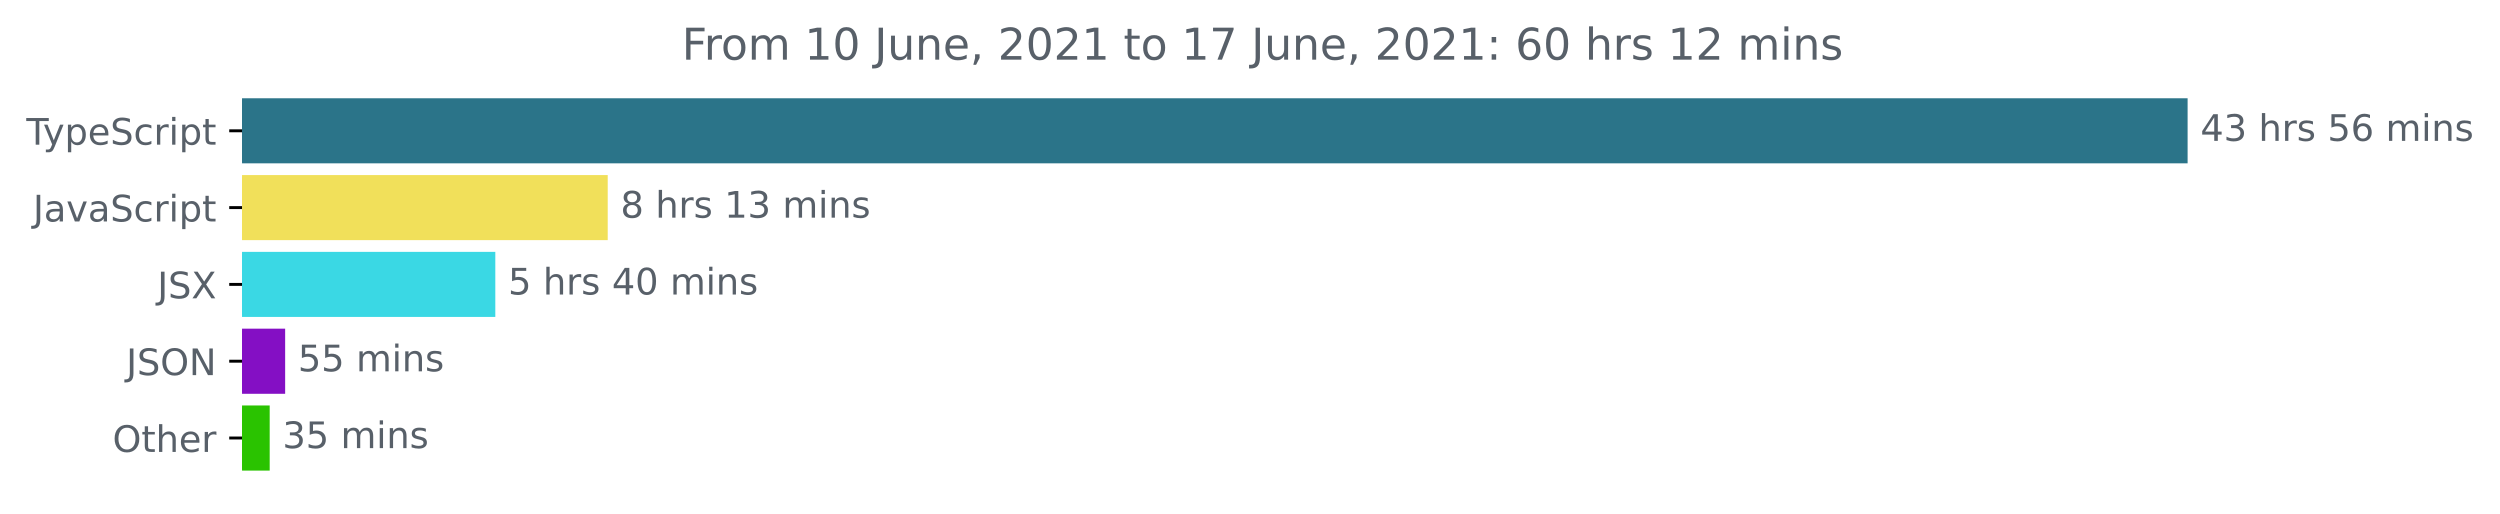
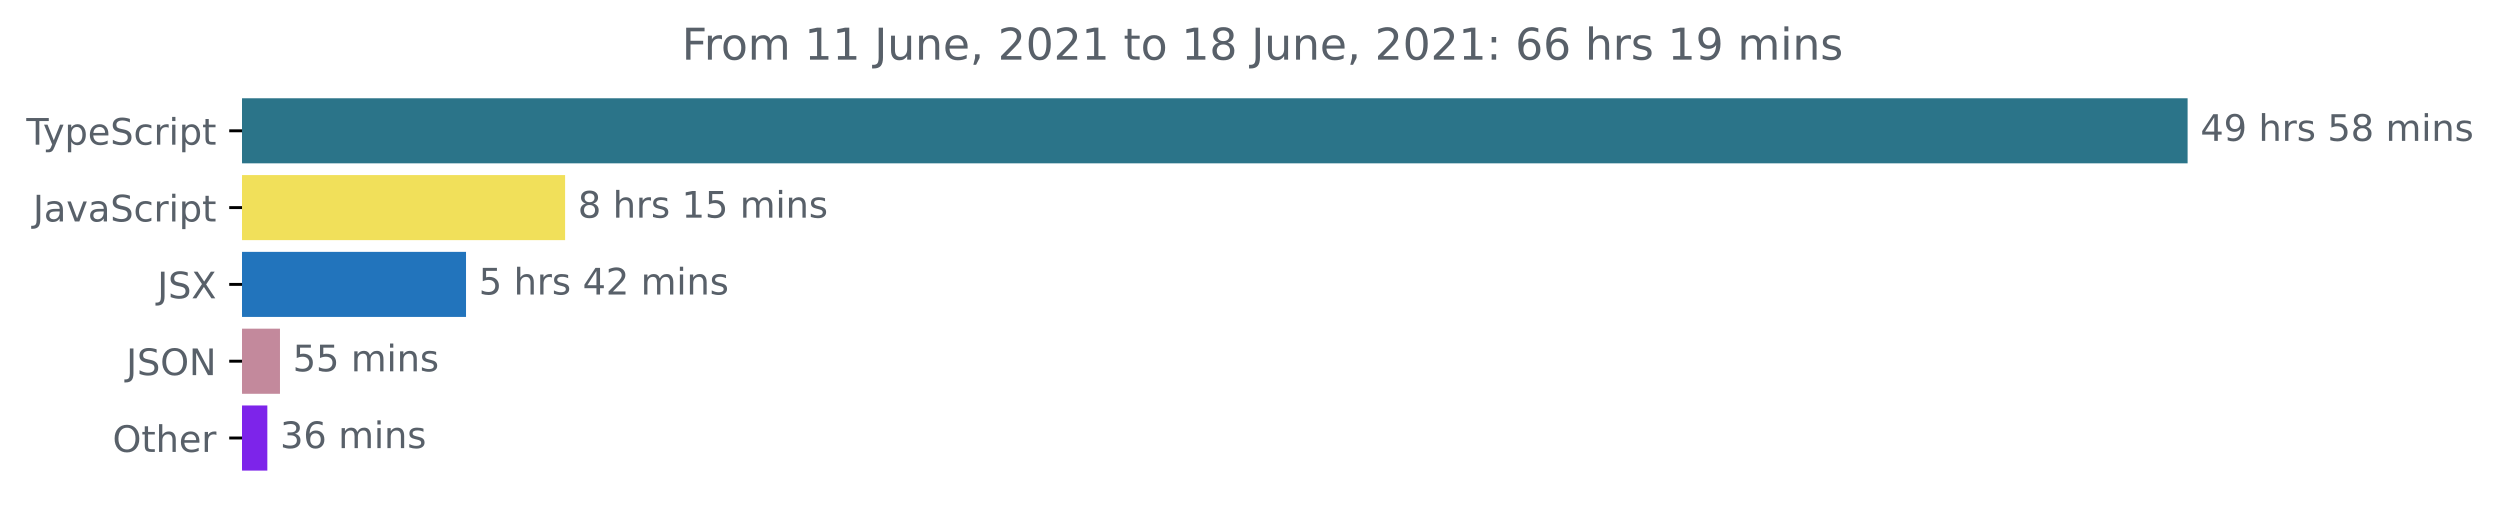
<svg xmlns="http://www.w3.org/2000/svg" xmlns:xlink="http://www.w3.org/1999/xlink" height="140.398pt" version="1.1" viewBox="0 0 683.507 140.398" width="683.507pt">
  <defs>
    <style type="text/css">*{stroke-linecap:butt;stroke-linejoin:round;}</style>
  </defs>
  <g id="figure_1">
    <g id="patch_1">
      <path d="M -0 140.398  L 683.507 140.398  L 683.507 0  L -0 0  z " style="fill:none;" />
    </g>
    <g id="axes_1">
      <g id="patch_2">
-         <path clip-path="url(#pfb24161c5a)" d="M 66.17 27.358  L 597.599 27.358  L 597.599 44.158  L 66.17 44.158  z " style="fill:#2b7489;stroke:#2b7489;stroke-linejoin:miter;" />
+         <path clip-path="url(#p21895006a3)" d="M 66.17 27.358  L 597.599 27.358  L 597.599 44.158  L 66.17 44.158  z " style="fill:#2b7489;stroke:#2b7489;stroke-linejoin:miter;" />
      </g>
      <g id="patch_3">
-         <path clip-path="url(#pfb24161c5a)" d="M 66.17 48.358  L 165.654 48.358  L 165.654 65.158  L 66.17 65.158  z " style="fill:#f1e05a;stroke:#f1e05a;stroke-linejoin:miter;" />
+         <path clip-path="url(#p21895006a3)" d="M 66.17 48.358  L 154.001 48.358  L 154.001 65.158  L 66.17 65.158  z " style="fill:#f1e05a;stroke:#f1e05a;stroke-linejoin:miter;" />
      </g>
      <g id="patch_4">
-         <path clip-path="url(#pfb24161c5a)" d="M 66.17 69.358  L 134.92 69.358  L 134.92 86.158  L 66.17 86.158  z " style="fill:#3ad8e4;stroke:#3ad8e4;stroke-linejoin:miter;" />
+         <path clip-path="url(#p21895006a3)" d="M 66.17 69.358  L 126.911 69.358  L 126.911 86.158  L 66.17 86.158  z " style="fill:#2274bc;stroke:#2274bc;stroke-linejoin:miter;" />
      </g>
      <g id="patch_5">
-         <path clip-path="url(#pfb24161c5a)" d="M 66.17 90.358  L 77.459 90.358  L 77.459 107.158  L 66.17 107.158  z " style="fill:#840fc4;stroke:#840fc4;stroke-linejoin:miter;" />
+         <path clip-path="url(#p21895006a3)" d="M 66.17 90.358  L 76.047 90.358  L 76.047 107.158  L 66.17 107.158  z " style="fill:#c3899c;stroke:#c3899c;stroke-linejoin:miter;" />
      </g>
      <g id="patch_6">
-         <path clip-path="url(#pfb24161c5a)" d="M 66.17 111.358  L 73.235 111.358  L 73.235 128.158  L 66.17 128.158  z " style="fill:#2ac300;stroke:#2ac300;stroke-linejoin:miter;" />
+         <path clip-path="url(#p21895006a3)" d="M 66.17 111.358  L 72.59 111.358  L 72.59 128.158  L 66.17 128.158  z " style="fill:#7d24ea;stroke:#7d24ea;stroke-linejoin:miter;" />
      </g>
      <g id="matplotlib.axis_1" />
      <g id="matplotlib.axis_2">
        <g id="ytick_1">
          <g id="line2d_1">
            <defs>
-               <path d="M 0 0  L -3.5 0  " id="m2295263e2d" style="stroke:#000000;stroke-width:0.8;" />
+               <path d="M 0 0  L -3.5 0  " id="m4bc78f7b03" style="stroke:#000000;stroke-width:0.8;" />
            </defs>
            <g>
-               <use style="stroke:#000000;stroke-width:0.8;" x="66.17" xlink:href="#m2295263e2d" y="35.758" />
+               <use style="stroke:#000000;stroke-width:0.8;" x="66.17" xlink:href="#m4bc78f7b03" y="35.758" />
            </g>
          </g>
          <g id="text_1">
            <g style="fill:#586069;" transform="translate(7.2 39.55734)scale(0.1 -0.1)">
              <defs>
                <path d="M -19 4666  L 3928 4666  L 3928 4134  L 2272 4134  L 2272 0  L 1638 0  L 1638 4134  L -19 4134  L -19 4666  z " id="DejaVuSans-54" transform="scale(0.015625)" />
                <path d="M 2059 -325  Q 1816 -950 1584 -1140  Q 1353 -1331 966 -1331  L 506 -1331  L 506 -850  L 844 -850  Q 1081 -850 1212 -737  Q 1344 -625 1503 -206  L 1606 56  L 191 3500  L 800 3500  L 1894 763  L 2988 3500  L 3597 3500  L 2059 -325  z " id="DejaVuSans-79" transform="scale(0.015625)" />
                <path d="M 1159 525  L 1159 -1331  L 581 -1331  L 581 3500  L 1159 3500  L 1159 2969  Q 1341 3281 1617 3432  Q 1894 3584 2278 3584  Q 2916 3584 3314 3078  Q 3713 2572 3713 1747  Q 3713 922 3314 415  Q 2916 -91 2278 -91  Q 1894 -91 1617 61  Q 1341 213 1159 525  z M 3116 1747  Q 3116 2381 2855 2742  Q 2594 3103 2138 3103  Q 1681 3103 1420 2742  Q 1159 2381 1159 1747  Q 1159 1113 1420 752  Q 1681 391 2138 391  Q 2594 391 2855 752  Q 3116 1113 3116 1747  z " id="DejaVuSans-70" transform="scale(0.015625)" />
                <path d="M 3597 1894  L 3597 1613  L 953 1613  Q 991 1019 1311 708  Q 1631 397 2203 397  Q 2534 397 2845 478  Q 3156 559 3463 722  L 3463 178  Q 3153 47 2828 -22  Q 2503 -91 2169 -91  Q 1331 -91 842 396  Q 353 884 353 1716  Q 353 2575 817 3079  Q 1281 3584 2069 3584  Q 2775 3584 3186 3129  Q 3597 2675 3597 1894  z M 3022 2063  Q 3016 2534 2758 2815  Q 2500 3097 2075 3097  Q 1594 3097 1305 2825  Q 1016 2553 972 2059  L 3022 2063  z " id="DejaVuSans-65" transform="scale(0.015625)" />
                <path d="M 3425 4513  L 3425 3897  Q 3066 4069 2747 4153  Q 2428 4238 2131 4238  Q 1616 4238 1336 4038  Q 1056 3838 1056 3469  Q 1056 3159 1242 3001  Q 1428 2844 1947 2747  L 2328 2669  Q 3034 2534 3370 2195  Q 3706 1856 3706 1288  Q 3706 609 3251 259  Q 2797 -91 1919 -91  Q 1588 -91 1214 -16  Q 841 59 441 206  L 441 856  Q 825 641 1194 531  Q 1563 422 1919 422  Q 2459 422 2753 634  Q 3047 847 3047 1241  Q 3047 1584 2836 1778  Q 2625 1972 2144 2069  L 1759 2144  Q 1053 2284 737 2584  Q 422 2884 422 3419  Q 422 4038 858 4394  Q 1294 4750 2059 4750  Q 2388 4750 2728 4690  Q 3069 4631 3425 4513  z " id="DejaVuSans-53" transform="scale(0.015625)" />
                <path d="M 3122 3366  L 3122 2828  Q 2878 2963 2633 3030  Q 2388 3097 2138 3097  Q 1578 3097 1268 2742  Q 959 2388 959 1747  Q 959 1106 1268 751  Q 1578 397 2138 397  Q 2388 397 2633 464  Q 2878 531 3122 666  L 3122 134  Q 2881 22 2623 -34  Q 2366 -91 2075 -91  Q 1284 -91 818 406  Q 353 903 353 1747  Q 353 2603 823 3093  Q 1294 3584 2113 3584  Q 2378 3584 2631 3529  Q 2884 3475 3122 3366  z " id="DejaVuSans-63" transform="scale(0.015625)" />
                <path d="M 2631 2963  Q 2534 3019 2420 3045  Q 2306 3072 2169 3072  Q 1681 3072 1420 2755  Q 1159 2438 1159 1844  L 1159 0  L 581 0  L 581 3500  L 1159 3500  L 1159 2956  Q 1341 3275 1631 3429  Q 1922 3584 2338 3584  Q 2397 3584 2469 3576  Q 2541 3569 2628 3553  L 2631 2963  z " id="DejaVuSans-72" transform="scale(0.015625)" />
                <path d="M 603 3500  L 1178 3500  L 1178 0  L 603 0  L 603 3500  z M 603 4863  L 1178 4863  L 1178 4134  L 603 4134  L 603 4863  z " id="DejaVuSans-69" transform="scale(0.015625)" />
                <path d="M 1172 4494  L 1172 3500  L 2356 3500  L 2356 3053  L 1172 3053  L 1172 1153  Q 1172 725 1289 603  Q 1406 481 1766 481  L 2356 481  L 2356 0  L 1766 0  Q 1100 0 847 248  Q 594 497 594 1153  L 594 3053  L 172 3053  L 172 3500  L 594 3500  L 594 4494  L 1172 4494  z " id="DejaVuSans-74" transform="scale(0.015625)" />
              </defs>
              <use xlink:href="#DejaVuSans-54" />
              <use x="45.459" xlink:href="#DejaVuSans-79" />
              <use x="104.639" xlink:href="#DejaVuSans-70" />
              <use x="168.115" xlink:href="#DejaVuSans-65" />
              <use x="229.639" xlink:href="#DejaVuSans-53" />
              <use x="293.115" xlink:href="#DejaVuSans-63" />
              <use x="348.096" xlink:href="#DejaVuSans-72" />
              <use x="389.209" xlink:href="#DejaVuSans-69" />
              <use x="416.992" xlink:href="#DejaVuSans-70" />
              <use x="480.469" xlink:href="#DejaVuSans-74" />
            </g>
          </g>
        </g>
        <g id="ytick_2">
          <g id="line2d_2">
            <g>
-               <use style="stroke:#000000;stroke-width:0.8;" x="66.17" xlink:href="#m2295263e2d" y="56.758" />
+               <use style="stroke:#000000;stroke-width:0.8;" x="66.17" xlink:href="#m4bc78f7b03" y="56.758" />
            </g>
          </g>
          <g id="text_2">
            <g style="fill:#586069;" transform="translate(9.040625 60.55734)scale(0.1 -0.1)">
              <defs>
                <path d="M 628 4666  L 1259 4666  L 1259 325  Q 1259 -519 939 -900  Q 619 -1281 -91 -1281  L -331 -1281  L -331 -750  L -134 -750  Q 284 -750 456 -515  Q 628 -281 628 325  L 628 4666  z " id="DejaVuSans-4a" transform="scale(0.015625)" />
                <path d="M 2194 1759  Q 1497 1759 1228 1600  Q 959 1441 959 1056  Q 959 750 1161 570  Q 1363 391 1709 391  Q 2188 391 2477 730  Q 2766 1069 2766 1631  L 2766 1759  L 2194 1759  z M 3341 1997  L 3341 0  L 2766 0  L 2766 531  Q 2569 213 2275 61  Q 1981 -91 1556 -91  Q 1019 -91 701 211  Q 384 513 384 1019  Q 384 1609 779 1909  Q 1175 2209 1959 2209  L 2766 2209  L 2766 2266  Q 2766 2663 2505 2880  Q 2244 3097 1772 3097  Q 1472 3097 1187 3025  Q 903 2953 641 2809  L 641 3341  Q 956 3463 1253 3523  Q 1550 3584 1831 3584  Q 2591 3584 2966 3190  Q 3341 2797 3341 1997  z " id="DejaVuSans-61" transform="scale(0.015625)" />
                <path d="M 191 3500  L 800 3500  L 1894 563  L 2988 3500  L 3597 3500  L 2284 0  L 1503 0  L 191 3500  z " id="DejaVuSans-76" transform="scale(0.015625)" />
              </defs>
              <use xlink:href="#DejaVuSans-4a" />
              <use x="29.492" xlink:href="#DejaVuSans-61" />
              <use x="90.771" xlink:href="#DejaVuSans-76" />
              <use x="149.951" xlink:href="#DejaVuSans-61" />
              <use x="211.23" xlink:href="#DejaVuSans-53" />
              <use x="274.707" xlink:href="#DejaVuSans-63" />
              <use x="329.688" xlink:href="#DejaVuSans-72" />
              <use x="370.801" xlink:href="#DejaVuSans-69" />
              <use x="398.584" xlink:href="#DejaVuSans-70" />
              <use x="462.061" xlink:href="#DejaVuSans-74" />
            </g>
          </g>
        </g>
        <g id="ytick_3">
          <g id="line2d_3">
            <g>
-               <use style="stroke:#000000;stroke-width:0.8;" x="66.17" xlink:href="#m2295263e2d" y="77.758" />
+               <use style="stroke:#000000;stroke-width:0.8;" x="66.17" xlink:href="#m4bc78f7b03" y="77.758" />
            </g>
          </g>
          <g id="text_3">
            <g style="fill:#586069;" transform="translate(43.02188 81.55734)scale(0.1 -0.1)">
              <defs>
                <path d="M 403 4666  L 1081 4666  L 2241 2931  L 3406 4666  L 4084 4666  L 2584 2425  L 4184 0  L 3506 0  L 2194 1984  L 872 0  L 191 0  L 1856 2491  L 403 4666  z " id="DejaVuSans-58" transform="scale(0.015625)" />
              </defs>
              <use xlink:href="#DejaVuSans-4a" />
              <use x="29.492" xlink:href="#DejaVuSans-53" />
              <use x="92.969" xlink:href="#DejaVuSans-58" />
            </g>
          </g>
        </g>
        <g id="ytick_4">
          <g id="line2d_4">
            <g>
-               <use style="stroke:#000000;stroke-width:0.8;" x="66.17" xlink:href="#m2295263e2d" y="98.758" />
+               <use style="stroke:#000000;stroke-width:0.8;" x="66.17" xlink:href="#m4bc78f7b03" y="98.758" />
            </g>
          </g>
          <g id="text_4">
            <g style="fill:#586069;" transform="translate(34.51875 102.5573)scale(0.1 -0.1)">
              <defs>
                <path d="M 2522 4238  Q 1834 4238 1429 3725  Q 1025 3213 1025 2328  Q 1025 1447 1429 934  Q 1834 422 2522 422  Q 3209 422 3611 934  Q 4013 1447 4013 2328  Q 4013 3213 3611 3725  Q 3209 4238 2522 4238  z M 2522 4750  Q 3503 4750 4090 4092  Q 4678 3434 4678 2328  Q 4678 1225 4090 567  Q 3503 -91 2522 -91  Q 1538 -91 948 565  Q 359 1222 359 2328  Q 359 3434 948 4092  Q 1538 4750 2522 4750  z " id="DejaVuSans-4f" transform="scale(0.015625)" />
                <path d="M 628 4666  L 1478 4666  L 3547 763  L 3547 4666  L 4159 4666  L 4159 0  L 3309 0  L 1241 3903  L 1241 0  L 628 0  L 628 4666  z " id="DejaVuSans-4e" transform="scale(0.015625)" />
              </defs>
              <use xlink:href="#DejaVuSans-4a" />
              <use x="29.492" xlink:href="#DejaVuSans-53" />
              <use x="92.969" xlink:href="#DejaVuSans-4f" />
              <use x="171.68" xlink:href="#DejaVuSans-4e" />
            </g>
          </g>
        </g>
        <g id="ytick_5">
          <g id="line2d_5">
            <g>
-               <use style="stroke:#000000;stroke-width:0.8;" x="66.17" xlink:href="#m2295263e2d" y="119.758" />
+               <use style="stroke:#000000;stroke-width:0.8;" x="66.17" xlink:href="#m4bc78f7b03" y="119.758" />
            </g>
          </g>
          <g id="text_5">
            <g style="fill:#586069;" transform="translate(30.77656 123.5573)scale(0.1 -0.1)">
              <defs>
                <path d="M 3513 2113  L 3513 0  L 2938 0  L 2938 2094  Q 2938 2591 2744 2837  Q 2550 3084 2163 3084  Q 1697 3084 1428 2787  Q 1159 2491 1159 1978  L 1159 0  L 581 0  L 581 4863  L 1159 4863  L 1159 2956  Q 1366 3272 1645 3428  Q 1925 3584 2291 3584  Q 2894 3584 3203 3211  Q 3513 2838 3513 2113  z " id="DejaVuSans-68" transform="scale(0.015625)" />
              </defs>
              <use xlink:href="#DejaVuSans-4f" />
              <use x="78.711" xlink:href="#DejaVuSans-74" />
              <use x="117.92" xlink:href="#DejaVuSans-68" />
              <use x="181.299" xlink:href="#DejaVuSans-65" />
              <use x="242.822" xlink:href="#DejaVuSans-72" />
            </g>
          </g>
        </g>
      </g>
      <g id="text_6">
        <g style="fill:#586069;" transform="translate(601.5989 38.5175)scale(0.1 -0.1)">
          <defs>
            <path d="M 2419 4116  L 825 1625  L 2419 1625  L 2419 4116  z M 2253 4666  L 3047 4666  L 3047 1625  L 3713 1625  L 3713 1100  L 3047 1100  L 3047 0  L 2419 0  L 2419 1100  L 313 1100  L 313 1709  L 2253 4666  z " id="DejaVuSans-34" transform="scale(0.015625)" />
-             <path d="M 2597 2516  Q 3050 2419 3304 2112  Q 3559 1806 3559 1356  Q 3559 666 3084 287  Q 2609 -91 1734 -91  Q 1441 -91 1130 -33  Q 819 25 488 141  L 488 750  Q 750 597 1062 519  Q 1375 441 1716 441  Q 2309 441 2620 675  Q 2931 909 2931 1356  Q 2931 1769 2642 2001  Q 2353 2234 1838 2234  L 1294 2234  L 1294 2753  L 1863 2753  Q 2328 2753 2575 2939  Q 2822 3125 2822 3475  Q 2822 3834 2567 4026  Q 2313 4219 1838 4219  Q 1578 4219 1281 4162  Q 984 4106 628 3988  L 628 4550  Q 988 4650 1302 4700  Q 1616 4750 1894 4750  Q 2613 4750 3031 4423  Q 3450 4097 3450 3541  Q 3450 3153 3228 2886  Q 3006 2619 2597 2516  z " id="DejaVuSans-33" transform="scale(0.015625)" />
+             <path d="M 703 97  L 703 672  Q 941 559 1184 500  Q 1428 441 1663 441  Q 2288 441 2617 861  Q 2947 1281 2994 2138  Q 2813 1869 2534 1725  Q 2256 1581 1919 1581  Q 1219 1581 811 2004  Q 403 2428 403 3163  Q 403 3881 828 4315  Q 1253 4750 1959 4750  Q 2769 4750 3195 4129  Q 3622 3509 3622 2328  Q 3622 1225 3098 567  Q 2575 -91 1691 -91  Q 1453 -91 1209 -44  Q 966 3 703 97  z M 1959 2075  Q 2384 2075 2632 2365  Q 2881 2656 2881 3163  Q 2881 3666 2632 3958  Q 2384 4250 1959 4250  Q 1534 4250 1286 3958  Q 1038 3666 1038 3163  Q 1038 2656 1286 2365  Q 1534 2075 1959 2075  z " id="DejaVuSans-39" transform="scale(0.015625)" />
            <path id="DejaVuSans-20" transform="scale(0.015625)" />
            <path d="M 2834 3397  L 2834 2853  Q 2591 2978 2328 3040  Q 2066 3103 1784 3103  Q 1356 3103 1142 2972  Q 928 2841 928 2578  Q 928 2378 1081 2264  Q 1234 2150 1697 2047  L 1894 2003  Q 2506 1872 2764 1633  Q 3022 1394 3022 966  Q 3022 478 2636 193  Q 2250 -91 1575 -91  Q 1294 -91 989 -36  Q 684 19 347 128  L 347 722  Q 666 556 975 473  Q 1284 391 1588 391  Q 1994 391 2212 530  Q 2431 669 2431 922  Q 2431 1156 2273 1281  Q 2116 1406 1581 1522  L 1381 1569  Q 847 1681 609 1914  Q 372 2147 372 2553  Q 372 3047 722 3315  Q 1072 3584 1716 3584  Q 2034 3584 2315 3537  Q 2597 3491 2834 3397  z " id="DejaVuSans-73" transform="scale(0.015625)" />
            <path d="M 691 4666  L 3169 4666  L 3169 4134  L 1269 4134  L 1269 2991  Q 1406 3038 1543 3061  Q 1681 3084 1819 3084  Q 2600 3084 3056 2656  Q 3513 2228 3513 1497  Q 3513 744 3044 326  Q 2575 -91 1722 -91  Q 1428 -91 1123 -41  Q 819 9 494 109  L 494 744  Q 775 591 1075 516  Q 1375 441 1709 441  Q 2250 441 2565 725  Q 2881 1009 2881 1497  Q 2881 1984 2565 2268  Q 2250 2553 1709 2553  Q 1456 2553 1204 2497  Q 953 2441 691 2322  L 691 4666  z " id="DejaVuSans-35" transform="scale(0.015625)" />
-             <path d="M 2113 2584  Q 1688 2584 1439 2293  Q 1191 2003 1191 1497  Q 1191 994 1439 701  Q 1688 409 2113 409  Q 2538 409 2786 701  Q 3034 994 3034 1497  Q 3034 2003 2786 2293  Q 2538 2584 2113 2584  z M 3366 4563  L 3366 3988  Q 3128 4100 2886 4159  Q 2644 4219 2406 4219  Q 1781 4219 1451 3797  Q 1122 3375 1075 2522  Q 1259 2794 1537 2939  Q 1816 3084 2150 3084  Q 2853 3084 3261 2657  Q 3669 2231 3669 1497  Q 3669 778 3244 343  Q 2819 -91 2113 -91  Q 1303 -91 875 529  Q 447 1150 447 2328  Q 447 3434 972 4092  Q 1497 4750 2381 4750  Q 2619 4750 2861 4703  Q 3103 4656 3366 4563  z " id="DejaVuSans-36" transform="scale(0.015625)" />
+             <path d="M 2034 2216  Q 1584 2216 1326 1975  Q 1069 1734 1069 1313  Q 1069 891 1326 650  Q 1584 409 2034 409  Q 2484 409 2743 651  Q 3003 894 3003 1313  Q 3003 1734 2745 1975  Q 2488 2216 2034 2216  z M 1403 2484  Q 997 2584 770 2862  Q 544 3141 544 3541  Q 544 4100 942 4425  Q 1341 4750 2034 4750  Q 2731 4750 3128 4425  Q 3525 4100 3525 3541  Q 3525 3141 3298 2862  Q 3072 2584 2669 2484  Q 3125 2378 3379 2068  Q 3634 1759 3634 1313  Q 3634 634 3220 271  Q 2806 -91 2034 -91  Q 1263 -91 848 271  Q 434 634 434 1313  Q 434 1759 690 2068  Q 947 2378 1403 2484  z M 1172 3481  Q 1172 3119 1398 2916  Q 1625 2713 2034 2713  Q 2441 2713 2670 2916  Q 2900 3119 2900 3481  Q 2900 3844 2670 4047  Q 2441 4250 2034 4250  Q 1625 4250 1398 4047  Q 1172 3844 1172 3481  z " id="DejaVuSans-38" transform="scale(0.015625)" />
            <path d="M 3328 2828  Q 3544 3216 3844 3400  Q 4144 3584 4550 3584  Q 5097 3584 5394 3201  Q 5691 2819 5691 2113  L 5691 0  L 5113 0  L 5113 2094  Q 5113 2597 4934 2840  Q 4756 3084 4391 3084  Q 3944 3084 3684 2787  Q 3425 2491 3425 1978  L 3425 0  L 2847 0  L 2847 2094  Q 2847 2600 2669 2842  Q 2491 3084 2119 3084  Q 1678 3084 1418 2786  Q 1159 2488 1159 1978  L 1159 0  L 581 0  L 581 3500  L 1159 3500  L 1159 2956  Q 1356 3278 1631 3431  Q 1906 3584 2284 3584  Q 2666 3584 2933 3390  Q 3200 3197 3328 2828  z " id="DejaVuSans-6d" transform="scale(0.015625)" />
            <path d="M 3513 2113  L 3513 0  L 2938 0  L 2938 2094  Q 2938 2591 2744 2837  Q 2550 3084 2163 3084  Q 1697 3084 1428 2787  Q 1159 2491 1159 1978  L 1159 0  L 581 0  L 581 3500  L 1159 3500  L 1159 2956  Q 1366 3272 1645 3428  Q 1925 3584 2291 3584  Q 2894 3584 3203 3211  Q 3513 2838 3513 2113  z " id="DejaVuSans-6e" transform="scale(0.015625)" />
          </defs>
          <use xlink:href="#DejaVuSans-34" />
-           <use x="63.623" xlink:href="#DejaVuSans-33" />
+           <use x="63.623" xlink:href="#DejaVuSans-39" />
          <use x="127.246" xlink:href="#DejaVuSans-20" />
          <use x="159.033" xlink:href="#DejaVuSans-68" />
          <use x="222.412" xlink:href="#DejaVuSans-72" />
          <use x="263.525" xlink:href="#DejaVuSans-73" />
          <use x="315.625" xlink:href="#DejaVuSans-20" />
          <use x="347.412" xlink:href="#DejaVuSans-35" />
-           <use x="411.035" xlink:href="#DejaVuSans-36" />
+           <use x="411.035" xlink:href="#DejaVuSans-38" />
          <use x="474.658" xlink:href="#DejaVuSans-20" />
          <use x="506.445" xlink:href="#DejaVuSans-6d" />
          <use x="603.857" xlink:href="#DejaVuSans-69" />
          <use x="631.641" xlink:href="#DejaVuSans-6e" />
          <use x="695.02" xlink:href="#DejaVuSans-73" />
        </g>
      </g>
      <g id="text_7">
-         <g style="fill:#586069;" transform="translate(169.6539 59.5175)scale(0.1 -0.1)">
-           <defs>
-             <path d="M 2034 2216  Q 1584 2216 1326 1975  Q 1069 1734 1069 1313  Q 1069 891 1326 650  Q 1584 409 2034 409  Q 2484 409 2743 651  Q 3003 894 3003 1313  Q 3003 1734 2745 1975  Q 2488 2216 2034 2216  z M 1403 2484  Q 997 2584 770 2862  Q 544 3141 544 3541  Q 544 4100 942 4425  Q 1341 4750 2034 4750  Q 2731 4750 3128 4425  Q 3525 4100 3525 3541  Q 3525 3141 3298 2862  Q 3072 2584 2669 2484  Q 3125 2378 3379 2068  Q 3634 1759 3634 1313  Q 3634 634 3220 271  Q 2806 -91 2034 -91  Q 1263 -91 848 271  Q 434 634 434 1313  Q 434 1759 690 2068  Q 947 2378 1403 2484  z M 1172 3481  Q 1172 3119 1398 2916  Q 1625 2713 2034 2713  Q 2441 2713 2670 2916  Q 2900 3119 2900 3481  Q 2900 3844 2670 4047  Q 2441 4250 2034 4250  Q 1625 4250 1398 4047  Q 1172 3844 1172 3481  z " id="DejaVuSans-38" transform="scale(0.015625)" />
+         <g style="fill:#586069;" transform="translate(158.001 59.5175)scale(0.1 -0.1)">
+           <defs>
            <path d="M 794 531  L 1825 531  L 1825 4091  L 703 3866  L 703 4441  L 1819 4666  L 2450 4666  L 2450 531  L 3481 531  L 3481 0  L 794 0  L 794 531  z " id="DejaVuSans-31" transform="scale(0.015625)" />
          </defs>
          <use xlink:href="#DejaVuSans-38" />
          <use x="63.623" xlink:href="#DejaVuSans-20" />
          <use x="95.41" xlink:href="#DejaVuSans-68" />
          <use x="158.789" xlink:href="#DejaVuSans-72" />
          <use x="199.902" xlink:href="#DejaVuSans-73" />
          <use x="252.002" xlink:href="#DejaVuSans-20" />
          <use x="283.789" xlink:href="#DejaVuSans-31" />
-           <use x="347.412" xlink:href="#DejaVuSans-33" />
+           <use x="347.412" xlink:href="#DejaVuSans-35" />
          <use x="411.035" xlink:href="#DejaVuSans-20" />
          <use x="442.822" xlink:href="#DejaVuSans-6d" />
          <use x="540.234" xlink:href="#DejaVuSans-69" />
          <use x="568.018" xlink:href="#DejaVuSans-6e" />
          <use x="631.396" xlink:href="#DejaVuSans-73" />
        </g>
      </g>
      <g id="text_8">
-         <g style="fill:#586069;" transform="translate(138.9203 80.5175)scale(0.1 -0.1)">
-           <defs>
-             <path d="M 2034 4250  Q 1547 4250 1301 3770  Q 1056 3291 1056 2328  Q 1056 1369 1301 889  Q 1547 409 2034 409  Q 2525 409 2770 889  Q 3016 1369 3016 2328  Q 3016 3291 2770 3770  Q 2525 4250 2034 4250  z M 2034 4750  Q 2819 4750 3233 4129  Q 3647 3509 3647 2328  Q 3647 1150 3233 529  Q 2819 -91 2034 -91  Q 1250 -91 836 529  Q 422 1150 422 2328  Q 422 3509 836 4129  Q 1250 4750 2034 4750  z " id="DejaVuSans-30" transform="scale(0.015625)" />
+         <g style="fill:#586069;" transform="translate(130.9111 80.5175)scale(0.1 -0.1)">
+           <defs>
+             <path d="M 1228 531  L 3431 531  L 3431 0  L 469 0  L 469 531  Q 828 903 1448 1529  Q 2069 2156 2228 2338  Q 2531 2678 2651 2914  Q 2772 3150 2772 3378  Q 2772 3750 2511 3984  Q 2250 4219 1831 4219  Q 1534 4219 1204 4116  Q 875 4013 500 3803  L 500 4441  Q 881 4594 1212 4672  Q 1544 4750 1819 4750  Q 2544 4750 2975 4387  Q 3406 4025 3406 3419  Q 3406 3131 3298 2873  Q 3191 2616 2906 2266  Q 2828 2175 2409 1742  Q 1991 1309 1228 531  z " id="DejaVuSans-32" transform="scale(0.015625)" />
          </defs>
          <use xlink:href="#DejaVuSans-35" />
          <use x="63.623" xlink:href="#DejaVuSans-20" />
          <use x="95.41" xlink:href="#DejaVuSans-68" />
          <use x="158.789" xlink:href="#DejaVuSans-72" />
          <use x="199.902" xlink:href="#DejaVuSans-73" />
          <use x="252.002" xlink:href="#DejaVuSans-20" />
          <use x="283.789" xlink:href="#DejaVuSans-34" />
-           <use x="347.412" xlink:href="#DejaVuSans-30" />
+           <use x="347.412" xlink:href="#DejaVuSans-32" />
          <use x="411.035" xlink:href="#DejaVuSans-20" />
          <use x="442.822" xlink:href="#DejaVuSans-6d" />
          <use x="540.234" xlink:href="#DejaVuSans-69" />
          <use x="568.018" xlink:href="#DejaVuSans-6e" />
          <use x="631.396" xlink:href="#DejaVuSans-73" />
        </g>
      </g>
      <g id="text_9">
-         <g style="fill:#586069;" transform="translate(81.45871 101.5175)scale(0.1 -0.1)">
+         <g style="fill:#586069;" transform="translate(80.04686 101.5175)scale(0.1 -0.1)">
          <use xlink:href="#DejaVuSans-35" />
          <use x="63.623" xlink:href="#DejaVuSans-35" />
          <use x="127.246" xlink:href="#DejaVuSans-20" />
          <use x="159.033" xlink:href="#DejaVuSans-6d" />
          <use x="256.445" xlink:href="#DejaVuSans-69" />
          <use x="284.229" xlink:href="#DejaVuSans-6e" />
          <use x="347.607" xlink:href="#DejaVuSans-73" />
        </g>
      </g>
      <g id="text_10">
-         <g style="fill:#586069;" transform="translate(77.23466 122.5175)scale(0.1 -0.1)">
+         <g style="fill:#586069;" transform="translate(76.59007 122.5175)scale(0.1 -0.1)">
+           <defs>
+             <path d="M 2597 2516  Q 3050 2419 3304 2112  Q 3559 1806 3559 1356  Q 3559 666 3084 287  Q 2609 -91 1734 -91  Q 1441 -91 1130 -33  Q 819 25 488 141  L 488 750  Q 750 597 1062 519  Q 1375 441 1716 441  Q 2309 441 2620 675  Q 2931 909 2931 1356  Q 2931 1769 2642 2001  Q 2353 2234 1838 2234  L 1294 2234  L 1294 2753  L 1863 2753  Q 2328 2753 2575 2939  Q 2822 3125 2822 3475  Q 2822 3834 2567 4026  Q 2313 4219 1838 4219  Q 1578 4219 1281 4162  Q 984 4106 628 3988  L 628 4550  Q 988 4650 1302 4700  Q 1616 4750 1894 4750  Q 2613 4750 3031 4423  Q 3450 4097 3450 3541  Q 3450 3153 3228 2886  Q 3006 2619 2597 2516  z " id="DejaVuSans-33" transform="scale(0.015625)" />
+             <path d="M 2113 2584  Q 1688 2584 1439 2293  Q 1191 2003 1191 1497  Q 1191 994 1439 701  Q 1688 409 2113 409  Q 2538 409 2786 701  Q 3034 994 3034 1497  Q 3034 2003 2786 2293  Q 2538 2584 2113 2584  z M 3366 4563  L 3366 3988  Q 3128 4100 2886 4159  Q 2644 4219 2406 4219  Q 1781 4219 1451 3797  Q 1122 3375 1075 2522  Q 1259 2794 1537 2939  Q 1816 3084 2150 3084  Q 2853 3084 3261 2657  Q 3669 2231 3669 1497  Q 3669 778 3244 343  Q 2819 -91 2113 -91  Q 1303 -91 875 529  Q 447 1150 447 2328  Q 447 3434 972 4092  Q 1497 4750 2381 4750  Q 2619 4750 2861 4703  Q 3103 4656 3366 4563  z " id="DejaVuSans-36" transform="scale(0.015625)" />
+           </defs>
          <use xlink:href="#DejaVuSans-33" />
-           <use x="63.623" xlink:href="#DejaVuSans-35" />
+           <use x="63.623" xlink:href="#DejaVuSans-36" />
          <use x="127.246" xlink:href="#DejaVuSans-20" />
          <use x="159.033" xlink:href="#DejaVuSans-6d" />
          <use x="256.445" xlink:href="#DejaVuSans-69" />
          <use x="284.229" xlink:href="#DejaVuSans-6e" />
          <use x="347.607" xlink:href="#DejaVuSans-73" />
        </g>
      </g>
      <g id="text_11">
        <g style="fill:#586069;" transform="translate(186.4253 16.31812)scale(0.12 -0.12)">
          <defs>
            <path d="M 628 4666  L 3309 4666  L 3309 4134  L 1259 4134  L 1259 2759  L 3109 2759  L 3109 2228  L 1259 2228  L 1259 0  L 628 0  L 628 4666  z " id="DejaVuSans-46" transform="scale(0.015625)" />
            <path d="M 1959 3097  Q 1497 3097 1228 2736  Q 959 2375 959 1747  Q 959 1119 1226 758  Q 1494 397 1959 397  Q 2419 397 2687 759  Q 2956 1122 2956 1747  Q 2956 2369 2687 2733  Q 2419 3097 1959 3097  z M 1959 3584  Q 2709 3584 3137 3096  Q 3566 2609 3566 1747  Q 3566 888 3137 398  Q 2709 -91 1959 -91  Q 1206 -91 779 398  Q 353 888 353 1747  Q 353 2609 779 3096  Q 1206 3584 1959 3584  z " id="DejaVuSans-6f" transform="scale(0.015625)" />
            <path d="M 544 1381  L 544 3500  L 1119 3500  L 1119 1403  Q 1119 906 1312 657  Q 1506 409 1894 409  Q 2359 409 2629 706  Q 2900 1003 2900 1516  L 2900 3500  L 3475 3500  L 3475 0  L 2900 0  L 2900 538  Q 2691 219 2414 64  Q 2138 -91 1772 -91  Q 1169 -91 856 284  Q 544 659 544 1381  z M 1991 3584  L 1991 3584  z " id="DejaVuSans-75" transform="scale(0.015625)" />
            <path d="M 750 794  L 1409 794  L 1409 256  L 897 -744  L 494 -744  L 750 256  L 750 794  z " id="DejaVuSans-2c" transform="scale(0.015625)" />
-             <path d="M 1228 531  L 3431 531  L 3431 0  L 469 0  L 469 531  Q 828 903 1448 1529  Q 2069 2156 2228 2338  Q 2531 2678 2651 2914  Q 2772 3150 2772 3378  Q 2772 3750 2511 3984  Q 2250 4219 1831 4219  Q 1534 4219 1204 4116  Q 875 4013 500 3803  L 500 4441  Q 881 4594 1212 4672  Q 1544 4750 1819 4750  Q 2544 4750 2975 4387  Q 3406 4025 3406 3419  Q 3406 3131 3298 2873  Q 3191 2616 2906 2266  Q 2828 2175 2409 1742  Q 1991 1309 1228 531  z " id="DejaVuSans-32" transform="scale(0.015625)" />
-             <path d="M 525 4666  L 3525 4666  L 3525 4397  L 1831 0  L 1172 0  L 2766 4134  L 525 4134  L 525 4666  z " id="DejaVuSans-37" transform="scale(0.015625)" />
+             <path d="M 2034 4250  Q 1547 4250 1301 3770  Q 1056 3291 1056 2328  Q 1056 1369 1301 889  Q 1547 409 2034 409  Q 2525 409 2770 889  Q 3016 1369 3016 2328  Q 3016 3291 2770 3770  Q 2525 4250 2034 4250  z M 2034 4750  Q 2819 4750 3233 4129  Q 3647 3509 3647 2328  Q 3647 1150 3233 529  Q 2819 -91 2034 -91  Q 1250 -91 836 529  Q 422 1150 422 2328  Q 422 3509 836 4129  Q 1250 4750 2034 4750  z " id="DejaVuSans-30" transform="scale(0.015625)" />
            <path d="M 750 794  L 1409 794  L 1409 0  L 750 0  L 750 794  z M 750 3309  L 1409 3309  L 1409 2516  L 750 2516  L 750 3309  z " id="DejaVuSans-3a" transform="scale(0.015625)" />
          </defs>
          <use xlink:href="#DejaVuSans-46" />
          <use x="50.27" xlink:href="#DejaVuSans-72" />
          <use x="89.133" xlink:href="#DejaVuSans-6f" />
          <use x="150.314" xlink:href="#DejaVuSans-6d" />
          <use x="247.727" xlink:href="#DejaVuSans-20" />
          <use x="279.514" xlink:href="#DejaVuSans-31" />
-           <use x="343.137" xlink:href="#DejaVuSans-30" />
+           <use x="343.137" xlink:href="#DejaVuSans-31" />
          <use x="406.76" xlink:href="#DejaVuSans-20" />
          <use x="438.547" xlink:href="#DejaVuSans-4a" />
          <use x="468.039" xlink:href="#DejaVuSans-75" />
          <use x="531.418" xlink:href="#DejaVuSans-6e" />
          <use x="594.797" xlink:href="#DejaVuSans-65" />
          <use x="656.32" xlink:href="#DejaVuSans-2c" />
          <use x="688.107" xlink:href="#DejaVuSans-20" />
          <use x="719.895" xlink:href="#DejaVuSans-32" />
          <use x="783.518" xlink:href="#DejaVuSans-30" />
          <use x="847.141" xlink:href="#DejaVuSans-32" />
          <use x="910.764" xlink:href="#DejaVuSans-31" />
          <use x="974.387" xlink:href="#DejaVuSans-20" />
          <use x="1006.174" xlink:href="#DejaVuSans-74" />
          <use x="1045.383" xlink:href="#DejaVuSans-6f" />
          <use x="1106.564" xlink:href="#DejaVuSans-20" />
          <use x="1138.352" xlink:href="#DejaVuSans-31" />
-           <use x="1201.975" xlink:href="#DejaVuSans-37" />
+           <use x="1201.975" xlink:href="#DejaVuSans-38" />
          <use x="1265.598" xlink:href="#DejaVuSans-20" />
          <use x="1297.385" xlink:href="#DejaVuSans-4a" />
          <use x="1326.877" xlink:href="#DejaVuSans-75" />
          <use x="1390.256" xlink:href="#DejaVuSans-6e" />
          <use x="1453.635" xlink:href="#DejaVuSans-65" />
          <use x="1515.158" xlink:href="#DejaVuSans-2c" />
          <use x="1546.945" xlink:href="#DejaVuSans-20" />
          <use x="1578.732" xlink:href="#DejaVuSans-32" />
          <use x="1642.355" xlink:href="#DejaVuSans-30" />
          <use x="1705.979" xlink:href="#DejaVuSans-32" />
          <use x="1769.602" xlink:href="#DejaVuSans-31" />
          <use x="1833.225" xlink:href="#DejaVuSans-3a" />
          <use x="1866.916" xlink:href="#DejaVuSans-20" />
          <use x="1898.703" xlink:href="#DejaVuSans-36" />
-           <use x="1962.326" xlink:href="#DejaVuSans-30" />
+           <use x="1962.326" xlink:href="#DejaVuSans-36" />
          <use x="2025.949" xlink:href="#DejaVuSans-20" />
          <use x="2057.736" xlink:href="#DejaVuSans-68" />
          <use x="2121.115" xlink:href="#DejaVuSans-72" />
          <use x="2162.229" xlink:href="#DejaVuSans-73" />
          <use x="2214.328" xlink:href="#DejaVuSans-20" />
          <use x="2246.115" xlink:href="#DejaVuSans-31" />
-           <use x="2309.738" xlink:href="#DejaVuSans-32" />
+           <use x="2309.738" xlink:href="#DejaVuSans-39" />
          <use x="2373.361" xlink:href="#DejaVuSans-20" />
          <use x="2405.148" xlink:href="#DejaVuSans-6d" />
          <use x="2502.561" xlink:href="#DejaVuSans-69" />
          <use x="2530.344" xlink:href="#DejaVuSans-6e" />
          <use x="2593.723" xlink:href="#DejaVuSans-73" />
        </g>
      </g>
    </g>
  </g>
  <defs>
-     <clipPath id="pfb24161c5a">
+     <clipPath id="p21895006a3">
      <rect height="110.88" width="558" x="66.17" y="22.318" />
    </clipPath>
  </defs>
</svg>
